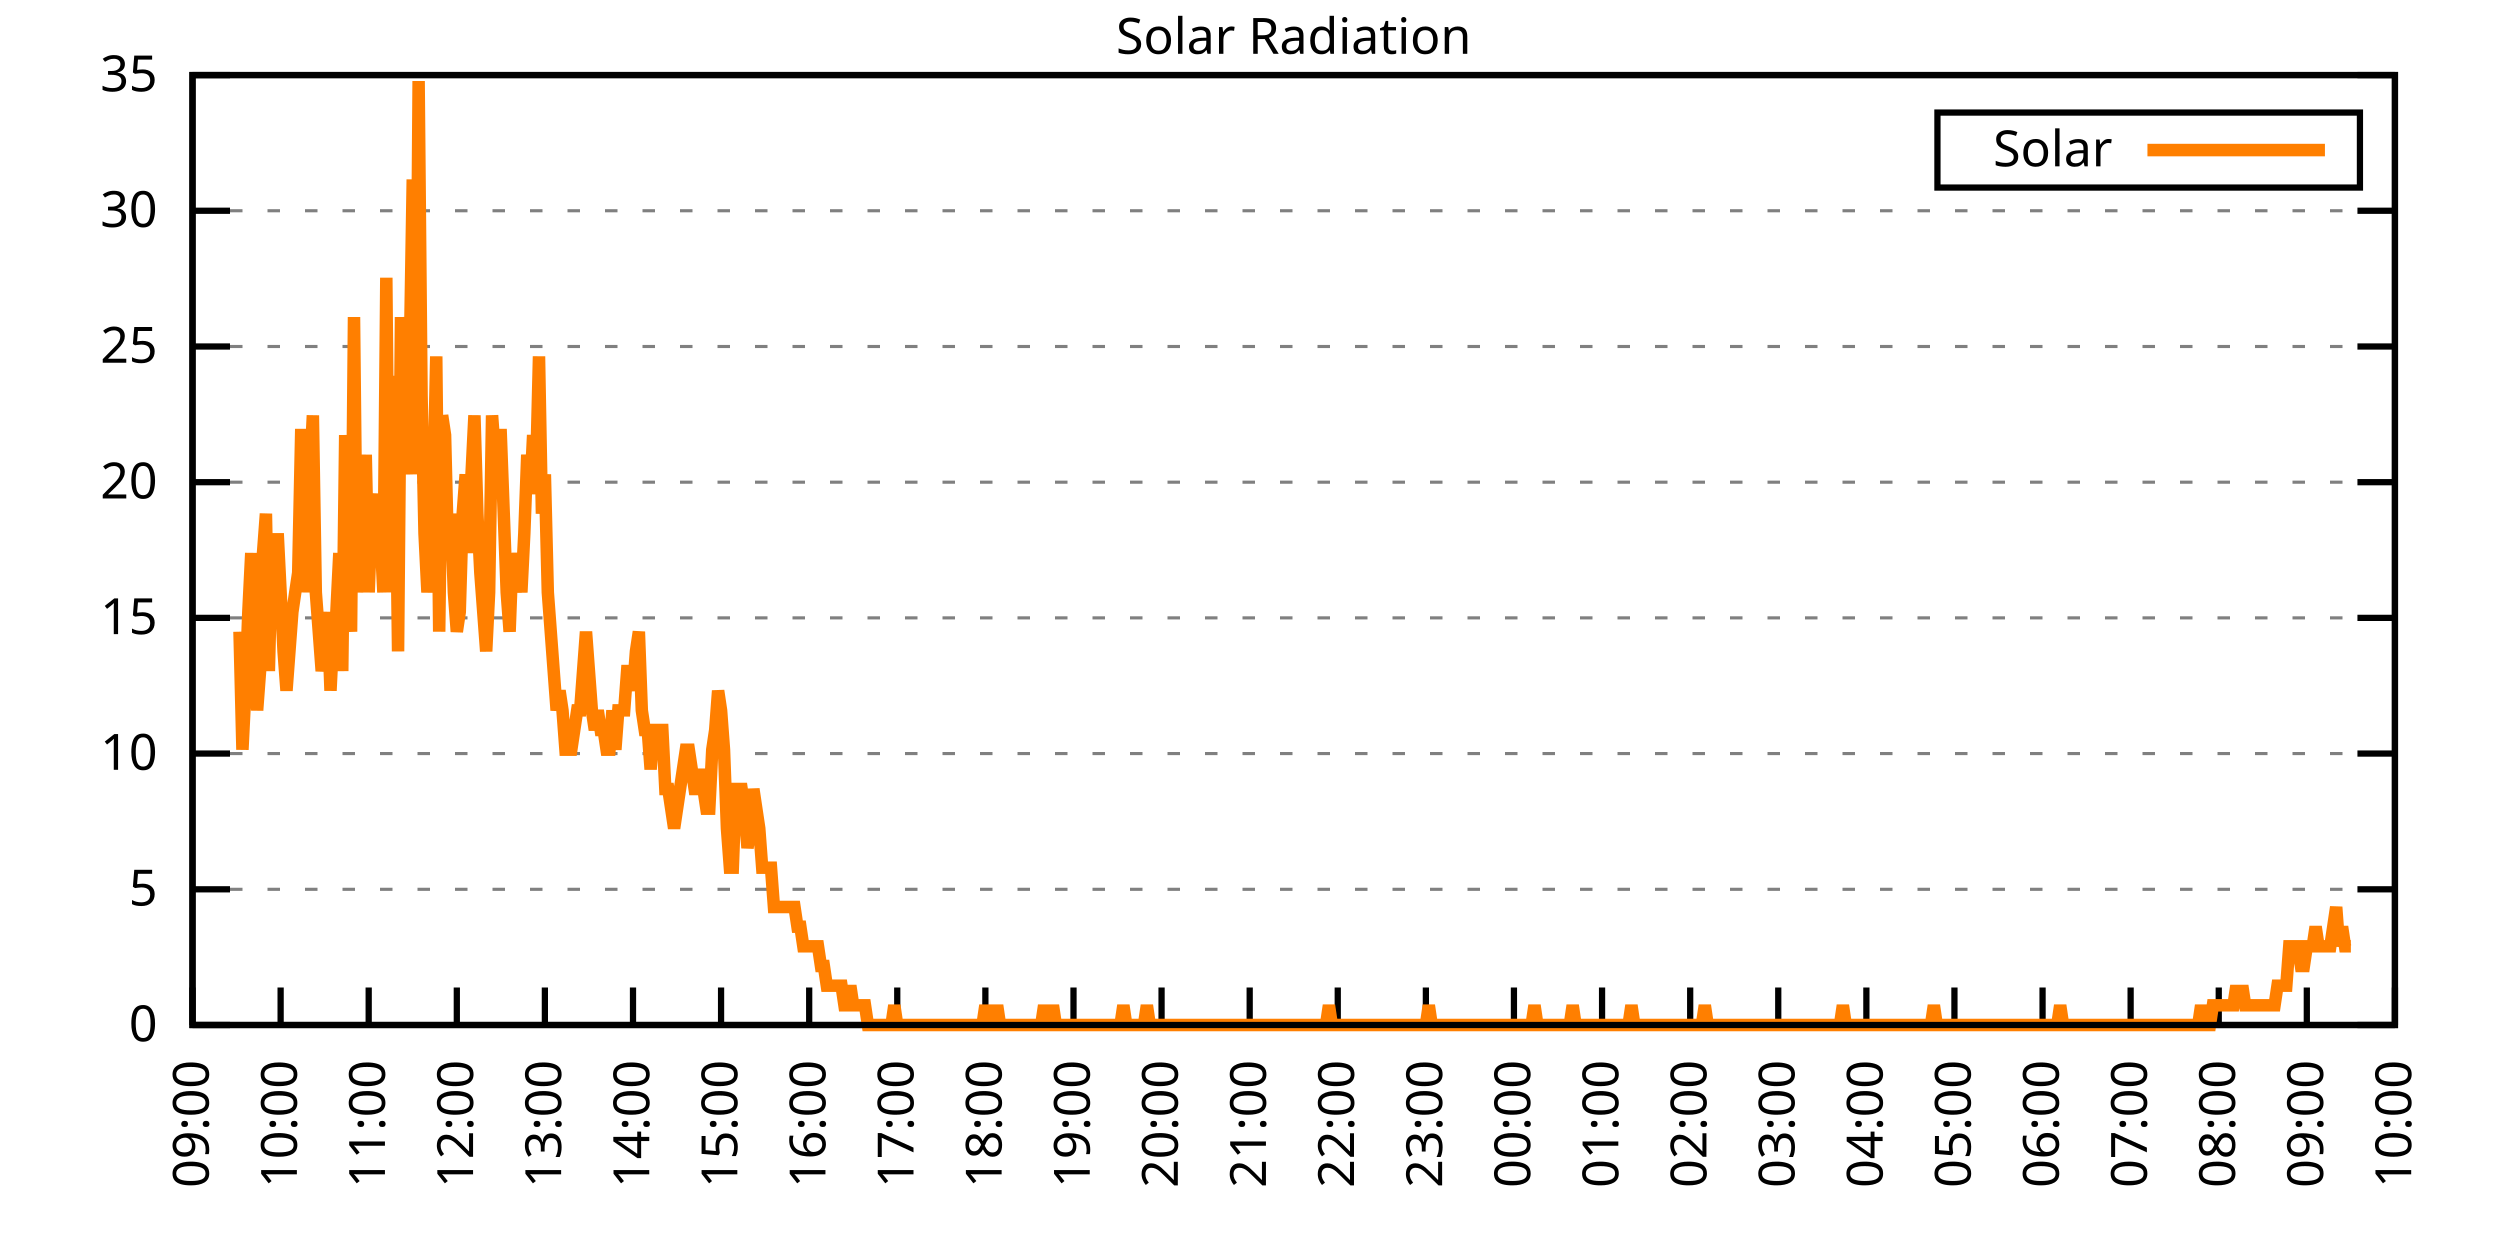
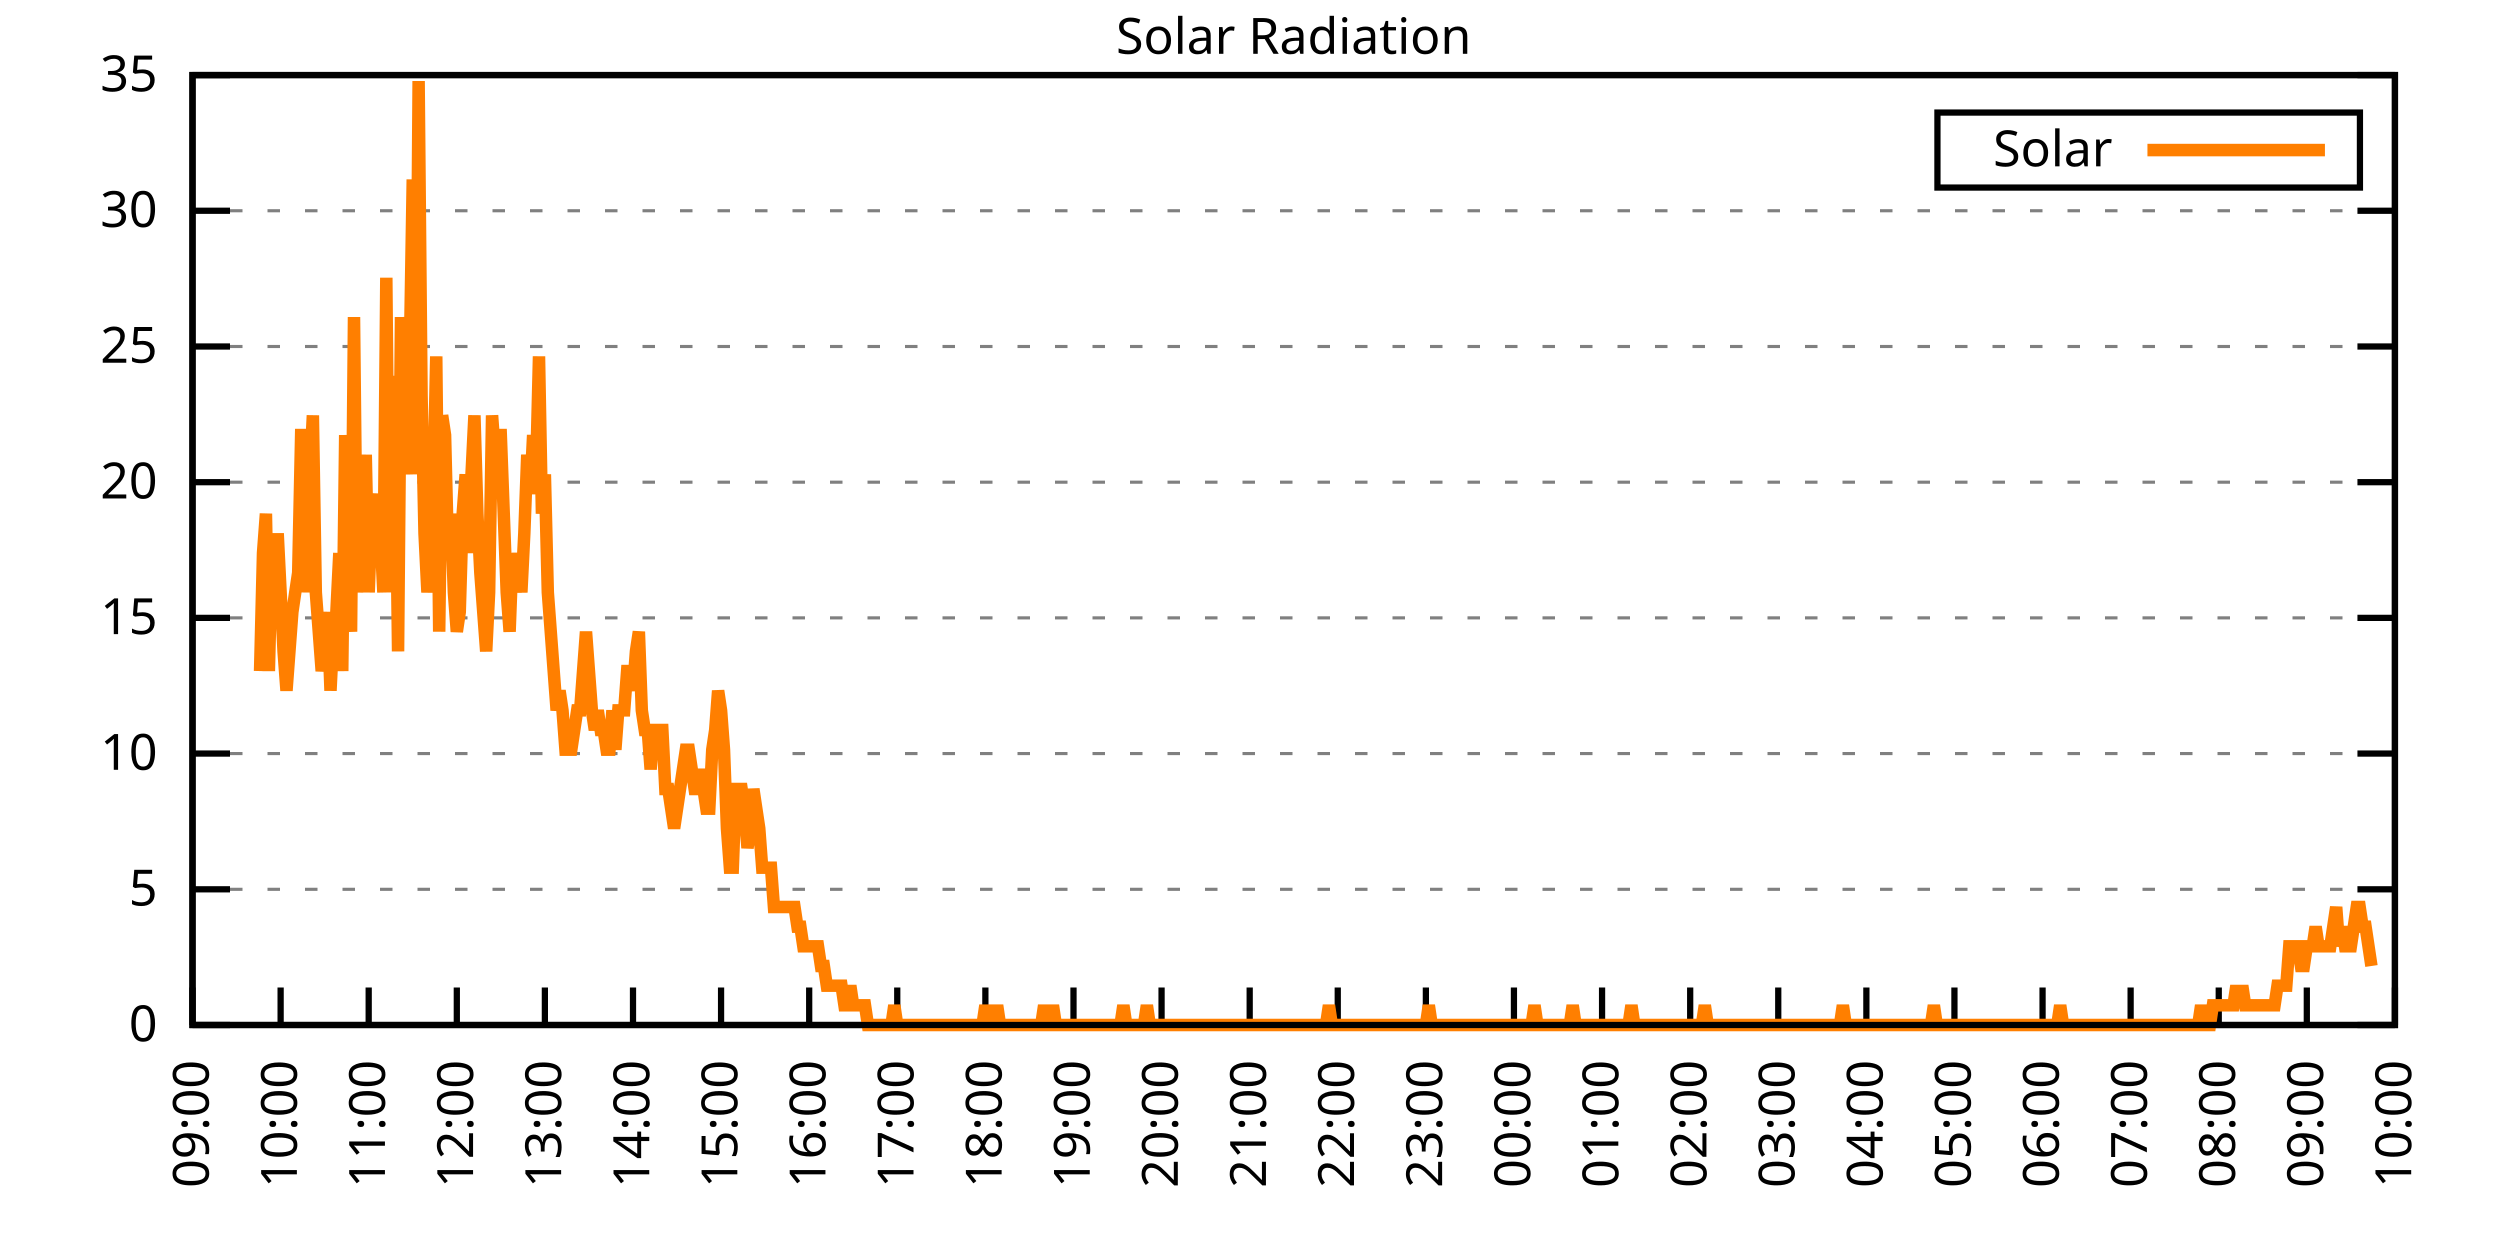
<svg xmlns="http://www.w3.org/2000/svg" xmlns:xlink="http://www.w3.org/1999/xlink" width="400" height="200" viewBox="0 0 400 200">
  <g id="gnuplot_canvas">
    <rect x="0" y="0" width="400" height="200" fill="none" />
    <defs>
      <circle id="gpDot" r="0.5" stroke-width="0.5" stroke="currentColor" />
      <path id="gpPt0" stroke-width="0.333" stroke="currentColor" d="M-1,0 h2 M0,-1 v2" />
      <path id="gpPt1" stroke-width="0.333" stroke="currentColor" d="M-1,-1 L1,1 M1,-1 L-1,1" />
      <path id="gpPt2" stroke-width="0.333" stroke="currentColor" d="M-1,0 L1,0 M0,-1 L0,1 M-1,-1 L1,1 M-1,1 L1,-1" />
      <rect id="gpPt3" stroke-width="0.333" stroke="currentColor" x="-1" y="-1" width="2" height="2" />
      <rect id="gpPt4" stroke-width="0.333" stroke="currentColor" fill="currentColor" x="-1" y="-1" width="2" height="2" />
      <circle id="gpPt5" stroke-width="0.333" stroke="currentColor" cx="0" cy="0" r="1" />
      <use xlink:href="#gpPt5" id="gpPt6" fill="currentColor" stroke="none" />
      <path id="gpPt7" stroke-width="0.333" stroke="currentColor" d="M0,-1.33 L-1.33,0.67 L1.33,0.67 z" />
      <use xlink:href="#gpPt7" id="gpPt8" fill="currentColor" stroke="none" />
      <use xlink:href="#gpPt7" id="gpPt9" stroke="currentColor" transform="rotate(180)" />
      <use xlink:href="#gpPt9" id="gpPt10" fill="currentColor" stroke="none" />
      <use xlink:href="#gpPt3" id="gpPt11" stroke="currentColor" transform="rotate(45)" />
      <use xlink:href="#gpPt11" id="gpPt12" fill="currentColor" stroke="none" />
      <path id="gpPt13" stroke-width="0.333" stroke="currentColor" d="M0,1.330 L1.265,0.411 L0.782,-1.067 L-0.782,-1.076 L-1.265,0.411 z" />
      <use xlink:href="#gpPt13" id="gpPt14" fill="currentColor" stroke="none" />
      <filter id="textbox" filterUnits="objectBoundingBox" x="0" y="0" height="1" width="1">
        <feFlood flood-color="white" flood-opacity="1" result="bgnd" />
        <feComposite in="SourceGraphic" in2="bgnd" operator="atop" />
      </filter>
      <filter id="greybox" filterUnits="objectBoundingBox" x="0" y="0" height="1" width="1">
        <feFlood flood-color="lightgrey" flood-opacity="1" result="grey" />
        <feComposite in="SourceGraphic" in2="grey" operator="atop" />
      </filter>
    </defs>
    <g fill="none" color="white" stroke="currentColor" stroke-width="1.00" stroke-linecap="butt" stroke-linejoin="miter">
</g>
    <g fill="none" color="black" stroke="currentColor" stroke-width="1.00" stroke-linecap="butt" stroke-linejoin="miter">
      <g stroke="none" shape-rendering="crispEdges">
        <polygon fill="rgb(255, 255, 255)" points="30.80,164.00 383.18,164.00 383.18,12.02 30.80,12.02 " />
      </g>
    </g>
    <g fill="none" color="black" stroke="currentColor" stroke-width="1.00" stroke-linecap="butt" stroke-linejoin="miter">
</g>
    <g fill="none" color="black" stroke="black" stroke-width="0.50" stroke-linecap="butt" stroke-linejoin="miter">
</g>
    <g fill="none" color="gray" stroke="currentColor" stroke-width="0.50" stroke-linecap="butt" stroke-linejoin="miter">
      <path stroke="gray" stroke-dasharray="2,4" class="gridline" d="M30.80,164.00 L383.19,164.00  " />
    </g>
    <g fill="none" color="gray" stroke="gray" stroke-width="1.00" stroke-linecap="butt" stroke-linejoin="miter">
</g>
    <g fill="none" color="black" stroke="currentColor" stroke-width="1.00" stroke-linecap="butt" stroke-linejoin="miter">
      <path stroke="black" d="M30.80,164.00 L36.80,164.00 M383.19,164.00 L377.19,164.00  " />
      <g transform="translate(25.20,166.60)" stroke="none" fill="black" font-family="Sans" font-size="8.00" text-anchor="end">
        <text>
          <tspan font-family="Sans"> 0</tspan>
        </text>
      </g>
    </g>
    <g fill="none" color="black" stroke="currentColor" stroke-width="1.00" stroke-linecap="butt" stroke-linejoin="miter">
</g>
    <g fill="none" color="black" stroke="black" stroke-width="0.50" stroke-linecap="butt" stroke-linejoin="miter">
</g>
    <g fill="none" color="gray" stroke="currentColor" stroke-width="0.50" stroke-linecap="butt" stroke-linejoin="miter">
      <path stroke="gray" stroke-dasharray="2,4" class="gridline" d="M30.80,142.29 L383.19,142.29  " />
    </g>
    <g fill="none" color="gray" stroke="gray" stroke-width="1.00" stroke-linecap="butt" stroke-linejoin="miter">
</g>
    <g fill="none" color="black" stroke="currentColor" stroke-width="1.00" stroke-linecap="butt" stroke-linejoin="miter">
      <path stroke="black" d="M30.80,142.29 L36.80,142.29 M383.19,142.29 L377.19,142.29  " />
      <g transform="translate(25.20,144.89)" stroke="none" fill="black" font-family="Sans" font-size="8.00" text-anchor="end">
        <text>
          <tspan font-family="Sans"> 5</tspan>
        </text>
      </g>
    </g>
    <g fill="none" color="black" stroke="currentColor" stroke-width="1.00" stroke-linecap="butt" stroke-linejoin="miter">
</g>
    <g fill="none" color="black" stroke="black" stroke-width="0.50" stroke-linecap="butt" stroke-linejoin="miter">
</g>
    <g fill="none" color="gray" stroke="currentColor" stroke-width="0.50" stroke-linecap="butt" stroke-linejoin="miter">
      <path stroke="gray" stroke-dasharray="2,4" class="gridline" d="M30.80,120.57 L383.19,120.57  " />
    </g>
    <g fill="none" color="gray" stroke="gray" stroke-width="1.00" stroke-linecap="butt" stroke-linejoin="miter">
</g>
    <g fill="none" color="black" stroke="currentColor" stroke-width="1.00" stroke-linecap="butt" stroke-linejoin="miter">
      <path stroke="black" d="M30.80,120.57 L36.80,120.57 M383.19,120.57 L377.19,120.57  " />
      <g transform="translate(25.20,123.17)" stroke="none" fill="black" font-family="Sans" font-size="8.00" text-anchor="end">
        <text>
          <tspan font-family="Sans"> 10</tspan>
        </text>
      </g>
    </g>
    <g fill="none" color="black" stroke="currentColor" stroke-width="1.00" stroke-linecap="butt" stroke-linejoin="miter">
</g>
    <g fill="none" color="black" stroke="black" stroke-width="0.50" stroke-linecap="butt" stroke-linejoin="miter">
</g>
    <g fill="none" color="gray" stroke="currentColor" stroke-width="0.50" stroke-linecap="butt" stroke-linejoin="miter">
      <path stroke="gray" stroke-dasharray="2,4" class="gridline" d="M30.80,98.86 L383.19,98.86  " />
    </g>
    <g fill="none" color="gray" stroke="gray" stroke-width="1.00" stroke-linecap="butt" stroke-linejoin="miter">
</g>
    <g fill="none" color="black" stroke="currentColor" stroke-width="1.00" stroke-linecap="butt" stroke-linejoin="miter">
      <path stroke="black" d="M30.80,98.86 L36.80,98.86 M383.19,98.86 L377.19,98.86  " />
      <g transform="translate(25.20,101.46)" stroke="none" fill="black" font-family="Sans" font-size="8.00" text-anchor="end">
        <text>
          <tspan font-family="Sans"> 15</tspan>
        </text>
      </g>
    </g>
    <g fill="none" color="black" stroke="currentColor" stroke-width="1.00" stroke-linecap="butt" stroke-linejoin="miter">
</g>
    <g fill="none" color="black" stroke="black" stroke-width="0.50" stroke-linecap="butt" stroke-linejoin="miter">
</g>
    <g fill="none" color="gray" stroke="currentColor" stroke-width="0.50" stroke-linecap="butt" stroke-linejoin="miter">
      <path stroke="gray" stroke-dasharray="2,4" class="gridline" d="M30.80,77.15 L383.19,77.15  " />
    </g>
    <g fill="none" color="gray" stroke="gray" stroke-width="1.00" stroke-linecap="butt" stroke-linejoin="miter">
</g>
    <g fill="none" color="black" stroke="currentColor" stroke-width="1.00" stroke-linecap="butt" stroke-linejoin="miter">
      <path stroke="black" d="M30.80,77.15 L36.80,77.15 M383.19,77.15 L377.19,77.15  " />
      <g transform="translate(25.20,79.75)" stroke="none" fill="black" font-family="Sans" font-size="8.00" text-anchor="end">
        <text>
          <tspan font-family="Sans"> 20</tspan>
        </text>
      </g>
    </g>
    <g fill="none" color="black" stroke="currentColor" stroke-width="1.00" stroke-linecap="butt" stroke-linejoin="miter">
</g>
    <g fill="none" color="black" stroke="black" stroke-width="0.50" stroke-linecap="butt" stroke-linejoin="miter">
</g>
    <g fill="none" color="gray" stroke="currentColor" stroke-width="0.50" stroke-linecap="butt" stroke-linejoin="miter">
      <path stroke="gray" stroke-dasharray="2,4" class="gridline" d="M30.80,55.44 L383.19,55.44  " />
    </g>
    <g fill="none" color="gray" stroke="gray" stroke-width="1.00" stroke-linecap="butt" stroke-linejoin="miter">
</g>
    <g fill="none" color="black" stroke="currentColor" stroke-width="1.00" stroke-linecap="butt" stroke-linejoin="miter">
      <path stroke="black" d="M30.80,55.44 L36.80,55.44 M383.19,55.44 L377.19,55.44  " />
      <g transform="translate(25.20,58.04)" stroke="none" fill="black" font-family="Sans" font-size="8.00" text-anchor="end">
        <text>
          <tspan font-family="Sans"> 25</tspan>
        </text>
      </g>
    </g>
    <g fill="none" color="black" stroke="currentColor" stroke-width="1.00" stroke-linecap="butt" stroke-linejoin="miter">
</g>
    <g fill="none" color="black" stroke="black" stroke-width="0.50" stroke-linecap="butt" stroke-linejoin="miter">
</g>
    <g fill="none" color="gray" stroke="currentColor" stroke-width="0.50" stroke-linecap="butt" stroke-linejoin="miter">
      <path stroke="gray" stroke-dasharray="2,4" class="gridline" d="M30.80,33.72 L383.19,33.72  " />
    </g>
    <g fill="none" color="gray" stroke="gray" stroke-width="1.00" stroke-linecap="butt" stroke-linejoin="miter">
</g>
    <g fill="none" color="black" stroke="currentColor" stroke-width="1.00" stroke-linecap="butt" stroke-linejoin="miter">
      <path stroke="black" d="M30.80,33.72 L36.80,33.72 M383.19,33.72 L377.19,33.72  " />
      <g transform="translate(25.20,36.32)" stroke="none" fill="black" font-family="Sans" font-size="8.00" text-anchor="end">
        <text>
          <tspan font-family="Sans"> 30</tspan>
        </text>
      </g>
    </g>
    <g fill="none" color="black" stroke="currentColor" stroke-width="1.00" stroke-linecap="butt" stroke-linejoin="miter">
</g>
    <g fill="none" color="black" stroke="black" stroke-width="0.50" stroke-linecap="butt" stroke-linejoin="miter">
</g>
    <g fill="none" color="gray" stroke="currentColor" stroke-width="0.50" stroke-linecap="butt" stroke-linejoin="miter">
      <path stroke="gray" stroke-dasharray="2,4" class="gridline" d="M30.80,12.01 L383.19,12.01  " />
    </g>
    <g fill="none" color="gray" stroke="gray" stroke-width="1.00" stroke-linecap="butt" stroke-linejoin="miter">
</g>
    <g fill="none" color="black" stroke="currentColor" stroke-width="1.00" stroke-linecap="butt" stroke-linejoin="miter">
      <path stroke="black" d="M30.80,12.01 L36.80,12.01 M383.19,12.01 L377.19,12.01  " />
      <g transform="translate(25.20,14.61)" stroke="none" fill="black" font-family="Sans" font-size="8.00" text-anchor="end">
        <text>
          <tspan font-family="Sans"> 35</tspan>
        </text>
      </g>
    </g>
    <g fill="none" color="black" stroke="currentColor" stroke-width="1.00" stroke-linecap="butt" stroke-linejoin="miter">
      <path stroke="black" d="M30.80,164.00 L30.80,158.00  " />
      <g transform="translate(33.40,169.60) rotate(270.00)" stroke="none" fill="black" font-family="Sans" font-size="8.00" text-anchor="end">
        <text>
          <tspan font-family="Sans">09:00</tspan>
        </text>
      </g>
    </g>
    <g fill="none" color="black" stroke="currentColor" stroke-width="1.00" stroke-linecap="butt" stroke-linejoin="miter">
      <path stroke="black" d="M44.90,164.00 L44.90,158.00  " />
      <g transform="translate(47.50,169.60) rotate(270.00)" stroke="none" fill="black" font-family="Sans" font-size="8.00" text-anchor="end">
        <text>
          <tspan font-family="Sans">10:00</tspan>
        </text>
      </g>
    </g>
    <g fill="none" color="black" stroke="currentColor" stroke-width="1.00" stroke-linecap="butt" stroke-linejoin="miter">
      <path stroke="black" d="M58.99,164.00 L58.99,158.00  " />
      <g transform="translate(61.59,169.60) rotate(270.00)" stroke="none" fill="black" font-family="Sans" font-size="8.00" text-anchor="end">
        <text>
          <tspan font-family="Sans">11:00</tspan>
        </text>
      </g>
    </g>
    <g fill="none" color="black" stroke="currentColor" stroke-width="1.00" stroke-linecap="butt" stroke-linejoin="miter">
      <path stroke="black" d="M73.09,164.00 L73.09,158.00  " />
      <g transform="translate(75.69,169.60) rotate(270.00)" stroke="none" fill="black" font-family="Sans" font-size="8.00" text-anchor="end">
        <text>
          <tspan font-family="Sans">12:00</tspan>
        </text>
      </g>
    </g>
    <g fill="none" color="black" stroke="currentColor" stroke-width="1.00" stroke-linecap="butt" stroke-linejoin="miter">
      <path stroke="black" d="M87.18,164.00 L87.18,158.00  " />
      <g transform="translate(89.78,169.60) rotate(270.00)" stroke="none" fill="black" font-family="Sans" font-size="8.00" text-anchor="end">
        <text>
          <tspan font-family="Sans">13:00</tspan>
        </text>
      </g>
    </g>
    <g fill="none" color="black" stroke="currentColor" stroke-width="1.00" stroke-linecap="butt" stroke-linejoin="miter">
      <path stroke="black" d="M101.28,164.00 L101.28,158.00  " />
      <g transform="translate(103.88,169.60) rotate(270.00)" stroke="none" fill="black" font-family="Sans" font-size="8.00" text-anchor="end">
        <text>
          <tspan font-family="Sans">14:00</tspan>
        </text>
      </g>
    </g>
    <g fill="none" color="black" stroke="currentColor" stroke-width="1.00" stroke-linecap="butt" stroke-linejoin="miter">
      <path stroke="black" d="M115.37,164.00 L115.37,158.00  " />
      <g transform="translate(117.97,169.60) rotate(270.00)" stroke="none" fill="black" font-family="Sans" font-size="8.00" text-anchor="end">
        <text>
          <tspan font-family="Sans">15:00</tspan>
        </text>
      </g>
    </g>
    <g fill="none" color="black" stroke="currentColor" stroke-width="1.00" stroke-linecap="butt" stroke-linejoin="miter">
      <path stroke="black" d="M129.47,164.00 L129.47,158.00  " />
      <g transform="translate(132.07,169.60) rotate(270.00)" stroke="none" fill="black" font-family="Sans" font-size="8.00" text-anchor="end">
        <text>
          <tspan font-family="Sans">16:00</tspan>
        </text>
      </g>
    </g>
    <g fill="none" color="black" stroke="currentColor" stroke-width="1.00" stroke-linecap="butt" stroke-linejoin="miter">
      <path stroke="black" d="M143.56,164.00 L143.56,158.00  " />
      <g transform="translate(146.16,169.60) rotate(270.00)" stroke="none" fill="black" font-family="Sans" font-size="8.00" text-anchor="end">
        <text>
          <tspan font-family="Sans">17:00</tspan>
        </text>
      </g>
    </g>
    <g fill="none" color="black" stroke="currentColor" stroke-width="1.00" stroke-linecap="butt" stroke-linejoin="miter">
      <path stroke="black" d="M157.66,164.00 L157.66,158.00  " />
      <g transform="translate(160.26,169.60) rotate(270.00)" stroke="none" fill="black" font-family="Sans" font-size="8.00" text-anchor="end">
        <text>
          <tspan font-family="Sans">18:00</tspan>
        </text>
      </g>
    </g>
    <g fill="none" color="black" stroke="currentColor" stroke-width="1.00" stroke-linecap="butt" stroke-linejoin="miter">
      <path stroke="black" d="M171.76,164.00 L171.76,158.00  " />
      <g transform="translate(174.36,169.60) rotate(270.00)" stroke="none" fill="black" font-family="Sans" font-size="8.00" text-anchor="end">
        <text>
          <tspan font-family="Sans">19:00</tspan>
        </text>
      </g>
    </g>
    <g fill="none" color="black" stroke="currentColor" stroke-width="1.00" stroke-linecap="butt" stroke-linejoin="miter">
      <path stroke="black" d="M185.85,164.00 L185.85,158.00  " />
      <g transform="translate(188.45,169.60) rotate(270.00)" stroke="none" fill="black" font-family="Sans" font-size="8.00" text-anchor="end">
        <text>
          <tspan font-family="Sans">20:00</tspan>
        </text>
      </g>
    </g>
    <g fill="none" color="black" stroke="currentColor" stroke-width="1.00" stroke-linecap="butt" stroke-linejoin="miter">
      <path stroke="black" d="M199.95,164.00 L199.95,158.00  " />
      <g transform="translate(202.55,169.60) rotate(270.00)" stroke="none" fill="black" font-family="Sans" font-size="8.00" text-anchor="end">
        <text>
          <tspan font-family="Sans">21:00</tspan>
        </text>
      </g>
    </g>
    <g fill="none" color="black" stroke="currentColor" stroke-width="1.00" stroke-linecap="butt" stroke-linejoin="miter">
      <path stroke="black" d="M214.04,164.00 L214.04,158.00  " />
      <g transform="translate(216.64,169.60) rotate(270.00)" stroke="none" fill="black" font-family="Sans" font-size="8.00" text-anchor="end">
        <text>
          <tspan font-family="Sans">22:00</tspan>
        </text>
      </g>
    </g>
    <g fill="none" color="black" stroke="currentColor" stroke-width="1.00" stroke-linecap="butt" stroke-linejoin="miter">
      <path stroke="black" d="M228.14,164.00 L228.14,158.00  " />
      <g transform="translate(230.74,169.60) rotate(270.00)" stroke="none" fill="black" font-family="Sans" font-size="8.00" text-anchor="end">
        <text>
          <tspan font-family="Sans">23:00</tspan>
        </text>
      </g>
    </g>
    <g fill="none" color="black" stroke="currentColor" stroke-width="1.00" stroke-linecap="butt" stroke-linejoin="miter">
      <path stroke="black" d="M242.23,164.00 L242.23,158.00  " />
      <g transform="translate(244.83,169.60) rotate(270.00)" stroke="none" fill="black" font-family="Sans" font-size="8.00" text-anchor="end">
        <text>
          <tspan font-family="Sans">00:00</tspan>
        </text>
      </g>
    </g>
    <g fill="none" color="black" stroke="currentColor" stroke-width="1.00" stroke-linecap="butt" stroke-linejoin="miter">
      <path stroke="black" d="M256.33,164.00 L256.33,158.00  " />
      <g transform="translate(258.93,169.60) rotate(270.00)" stroke="none" fill="black" font-family="Sans" font-size="8.00" text-anchor="end">
        <text>
          <tspan font-family="Sans">01:00</tspan>
        </text>
      </g>
    </g>
    <g fill="none" color="black" stroke="currentColor" stroke-width="1.00" stroke-linecap="butt" stroke-linejoin="miter">
      <path stroke="black" d="M270.43,164.00 L270.43,158.00  " />
      <g transform="translate(273.03,169.60) rotate(270.00)" stroke="none" fill="black" font-family="Sans" font-size="8.00" text-anchor="end">
        <text>
          <tspan font-family="Sans">02:00</tspan>
        </text>
      </g>
    </g>
    <g fill="none" color="black" stroke="currentColor" stroke-width="1.00" stroke-linecap="butt" stroke-linejoin="miter">
      <path stroke="black" d="M284.52,164.00 L284.52,158.00  " />
      <g transform="translate(287.12,169.60) rotate(270.00)" stroke="none" fill="black" font-family="Sans" font-size="8.00" text-anchor="end">
        <text>
          <tspan font-family="Sans">03:00</tspan>
        </text>
      </g>
    </g>
    <g fill="none" color="black" stroke="currentColor" stroke-width="1.00" stroke-linecap="butt" stroke-linejoin="miter">
      <path stroke="black" d="M298.62,164.00 L298.62,158.00  " />
      <g transform="translate(301.22,169.60) rotate(270.00)" stroke="none" fill="black" font-family="Sans" font-size="8.00" text-anchor="end">
        <text>
          <tspan font-family="Sans">04:00</tspan>
        </text>
      </g>
    </g>
    <g fill="none" color="black" stroke="currentColor" stroke-width="1.00" stroke-linecap="butt" stroke-linejoin="miter">
      <path stroke="black" d="M312.71,164.00 L312.71,158.00  " />
      <g transform="translate(315.31,169.60) rotate(270.00)" stroke="none" fill="black" font-family="Sans" font-size="8.00" text-anchor="end">
        <text>
          <tspan font-family="Sans">05:00</tspan>
        </text>
      </g>
    </g>
    <g fill="none" color="black" stroke="currentColor" stroke-width="1.00" stroke-linecap="butt" stroke-linejoin="miter">
      <path stroke="black" d="M326.81,164.00 L326.81,158.00  " />
      <g transform="translate(329.41,169.60) rotate(270.00)" stroke="none" fill="black" font-family="Sans" font-size="8.00" text-anchor="end">
        <text>
          <tspan font-family="Sans">06:00</tspan>
        </text>
      </g>
    </g>
    <g fill="none" color="black" stroke="currentColor" stroke-width="1.00" stroke-linecap="butt" stroke-linejoin="miter">
      <path stroke="black" d="M340.90,164.00 L340.90,158.00  " />
      <g transform="translate(343.50,169.60) rotate(270.00)" stroke="none" fill="black" font-family="Sans" font-size="8.00" text-anchor="end">
        <text>
          <tspan font-family="Sans">07:00</tspan>
        </text>
      </g>
    </g>
    <g fill="none" color="black" stroke="currentColor" stroke-width="1.00" stroke-linecap="butt" stroke-linejoin="miter">
      <path stroke="black" d="M355.00,164.00 L355.00,158.00  " />
      <g transform="translate(357.60,169.60) rotate(270.00)" stroke="none" fill="black" font-family="Sans" font-size="8.00" text-anchor="end">
        <text>
          <tspan font-family="Sans">08:00</tspan>
        </text>
      </g>
    </g>
    <g fill="none" color="black" stroke="currentColor" stroke-width="1.00" stroke-linecap="butt" stroke-linejoin="miter">
      <path stroke="black" d="M369.09,164.00 L369.09,158.00  " />
      <g transform="translate(371.69,169.60) rotate(270.00)" stroke="none" fill="black" font-family="Sans" font-size="8.00" text-anchor="end">
        <text>
          <tspan font-family="Sans">09:00</tspan>
        </text>
      </g>
    </g>
    <g fill="none" color="black" stroke="currentColor" stroke-width="1.00" stroke-linecap="butt" stroke-linejoin="miter">
      <path stroke="black" d="M383.19,164.00 L383.19,158.00  " />
      <g transform="translate(385.79,169.60) rotate(270.00)" stroke="none" fill="black" font-family="Sans" font-size="8.00" text-anchor="end">
        <text>
          <tspan font-family="Sans">10:00</tspan>
        </text>
      </g>
    </g>
    <g fill="none" color="black" stroke="currentColor" stroke-width="1.00" stroke-linecap="butt" stroke-linejoin="miter">
</g>
    <g fill="none" color="black" stroke="currentColor" stroke-width="1.00" stroke-linecap="butt" stroke-linejoin="miter">
      <path stroke="black" d="M30.80,12.01 L30.80,164.00 L383.19,164.00 L383.19,12.01 L30.80,12.01 Z  " />
    </g>
    <g fill="none" color="black" stroke="currentColor" stroke-width="1.00" stroke-linecap="butt" stroke-linejoin="miter">
</g>
    <g fill="none" color="black" stroke="currentColor" stroke-width="1.00" stroke-linecap="butt" stroke-linejoin="miter">
      <path stroke="black" d="M309.99,30.01 L309.99,18.01 L377.59,18.01 L377.59,30.01 L309.99,30.01 Z  " />
    </g>
    <g id="Solar_Radiation_plot_1">
      <g fill="none" color="white" stroke="black" stroke-width="2.00" stroke-linecap="butt" stroke-linejoin="miter">
</g>
      <g fill="none" color="black" stroke="currentColor" stroke-width="2.00" stroke-linecap="butt" stroke-linejoin="miter">
        <g transform="translate(337.99,26.61)" stroke="none" fill="black" font-family="Sans" font-size="8.00" text-anchor="end">
          <text>
            <tspan font-family="Sans">Solar</tspan>
          </text>
        </g>
      </g>
      <g fill="none" color="black" stroke="currentColor" stroke-width="2.00" stroke-linecap="butt" stroke-linejoin="miter">
-         <path stroke="rgb(255, 127,   0)" d="M343.59,24.01 L371.99,24.01 M38.32,101.07 L38.79,119.95 L39.26,110.51 L39.73,97.93 L40.20,88.49 L40.67,104.22   L41.14,113.66 L41.61,107.37 L42.08,88.49 L42.55,82.19 L43.02,107.37 L43.49,88.49 L43.96,94.78 L44.43,85.34   L44.90,94.78 L45.37,104.22 L45.84,110.51 L46.31,104.22 L46.78,97.93 L47.24,94.78 L47.71,91.63 L48.18,69.61   L48.65,69.61 L49.12,94.78 L49.59,75.90 L50.06,66.46 L50.53,94.78 L51.00,101.07 L51.47,107.37 L51.94,104.22   L52.41,97.93 L52.88,110.51 L53.35,101.07 L53.82,97.93 L54.29,88.49 L54.76,107.37 L55.23,69.61 L55.70,94.78   L56.17,101.07 L56.64,50.73 L57.11,94.78 L57.58,85.34 L58.05,85.34 L58.52,72.76 L58.99,94.78 L59.46,82.19   L59.93,82.19 L60.40,79.05 L60.87,85.34 L61.34,94.78 L61.81,44.44 L62.28,94.78 L62.75,60.17 L63.22,66.46   L63.69,104.22 L64.16,50.73 L64.63,75.90 L65.10,57.02 L65.57,57.02 L66.04,28.71 L66.51,75.90 L66.98,12.97   L67.45,63.32 L67.92,85.34 L68.39,94.78 L68.86,88.49 L69.33,79.05 L69.80,57.02 L70.27,101.07 L70.74,66.46   L71.21,69.61 L71.68,88.49 L72.15,82.19 L72.62,94.78 L73.09,101.07 L73.56,97.93 L74.03,82.19 L74.50,75.90   L74.97,88.49 L75.44,75.90 L75.91,66.46 L76.38,82.19 L76.85,91.63 L77.32,97.93 L77.79,104.22 L78.26,94.78   L78.73,66.46 L79.19,72.76 L79.66,69.61 L80.13,69.61 L80.60,82.19 L81.07,94.78 L81.54,101.07 L82.01,88.49   L82.48,94.78 L82.95,88.49 L83.42,94.78 L83.89,85.34 L84.36,72.76 L84.83,79.05 L85.30,69.61 L85.77,75.90   L86.24,57.02 L86.71,82.19 L87.18,75.90 L87.65,94.78 L88.12,101.07 L88.59,107.37 L89.06,113.66 L89.53,110.51   L90.00,113.66 L90.47,119.95 L90.94,119.95 L91.41,119.95 L91.88,116.80 L92.35,113.66 L92.82,113.66 L93.29,107.37   L93.76,101.07 L94.23,107.37 L94.70,113.66 L95.17,116.80 L95.64,113.66 L96.11,116.80 L96.58,116.80 L97.05,119.95   L97.52,119.95 L97.99,113.66 L98.46,119.95 L98.93,113.66 L99.40,113.66 L99.87,113.66 L100.34,107.37 L100.81,107.37   L101.28,110.51 L101.75,104.22 L102.22,101.07 L102.69,113.66 L103.16,116.80 L103.63,116.80 L104.10,123.10 L104.57,116.80   L105.04,116.80 L105.51,116.80 L105.98,116.80 L106.45,126.24 L106.92,126.24 L107.39,129.39 L107.86,132.54 L108.33,129.39   L108.80,126.24 L109.27,123.10 L109.74,119.95 L110.21,119.95 L110.68,123.10 L111.14,126.24 L111.61,126.24 L112.08,123.10   L112.55,126.24 L113.02,129.39 L113.49,129.39 L113.96,119.95 L114.43,116.80 L114.90,110.51 L115.37,113.66 L115.84,119.95   L116.31,132.54 L116.78,138.83 L117.25,138.83 L117.72,126.24 L118.19,126.24 L118.66,126.24 L119.13,129.39 L119.60,135.68   L120.07,132.54 L120.54,126.24 L121.01,129.39 L121.48,132.54 L121.95,138.83 L122.42,138.83 L122.89,138.83 L123.36,138.83   L123.83,145.12 L124.30,145.12 L124.77,145.12 L125.24,145.12 L125.71,145.12 L126.18,145.12 L126.65,145.12 L127.12,145.12   L127.59,148.27 L128.06,148.27 L128.53,151.41 L129.00,151.41 L129.47,151.41 L129.94,151.41 L130.41,151.41 L130.88,151.41   L131.35,154.56 L131.82,154.56 L132.29,157.71 L132.76,157.71 L133.23,157.71 L133.70,157.71 L134.17,157.71 L134.64,157.71   L135.11,160.85 L135.58,160.85 L136.05,157.71 L136.52,160.85 L136.99,160.85 L137.46,160.85 L137.93,160.85 L138.40,160.85   L138.87,164.00 L139.34,164.00 L139.81,164.00 L140.28,164.00 L140.75,164.00 L141.22,164.00 L141.69,164.00 L142.16,164.00   L142.63,164.00 L143.09,160.85 L143.56,164.00 L144.03,164.00 L144.50,164.00 L144.97,164.00 L145.44,164.00 L145.91,164.00   L146.38,164.00 L146.85,164.00 L147.32,164.00 L147.79,164.00 L148.26,164.00 L148.73,164.00 L149.20,164.00 L149.67,164.00   L150.14,164.00 L150.61,164.00 L151.08,164.00 L151.55,164.00 L152.02,164.00 L152.49,164.00 L152.96,164.00 L153.43,164.00   L153.90,164.00 L154.37,164.00 L154.84,164.00 L155.31,164.00 L155.78,164.00 L156.25,164.00 L156.72,164.00 L157.19,164.00   L157.66,160.85 L158.13,164.00 L158.60,164.00 L159.07,164.00 L159.54,160.85 L160.01,164.00 L160.48,164.00 L160.95,164.00   L161.42,164.00 L161.89,164.00 L162.36,164.00 L162.83,164.00 L163.30,164.00 L163.77,164.00 L164.24,164.00 L164.71,164.00   L165.18,164.00 L165.65,164.00 L166.12,164.00 L166.59,164.00 L167.06,160.85 L167.53,164.00 L168.00,164.00 L168.47,160.85   L168.94,164.00 L169.41,164.00 L169.88,164.00 L170.35,164.00 L170.82,164.00 L171.29,164.00 L171.76,164.00 L172.23,164.00   L172.70,164.00 L173.17,164.00 L173.64,164.00 L174.11,164.00 L174.58,164.00 L175.04,164.00 L175.51,164.00 L175.98,164.00   L176.45,164.00 L176.92,164.00 L177.39,164.00 L177.86,164.00 L178.33,164.00 L178.80,164.00 L179.27,164.00 L179.74,160.85   L180.21,164.00 L180.68,164.00 L181.15,164.00 L181.62,164.00 L182.09,164.00 L182.56,164.00 L183.03,164.00 L183.50,160.85   L183.97,164.00 L184.44,164.00 L184.91,164.00 L185.38,164.00 L185.85,164.00 L186.32,164.00 L186.79,164.00 L187.26,164.00   L187.73,164.00 L188.20,164.00 L188.67,164.00 L189.14,164.00 L189.61,164.00 L190.08,164.00 L190.55,164.00 L191.02,164.00   L191.49,164.00 L191.96,164.00 L192.43,164.00 L192.90,164.00 L193.37,164.00 L193.84,164.00 L194.31,164.00 L194.78,164.00   L195.25,164.00 L195.72,164.00 L196.19,164.00 L196.66,164.00 L197.13,164.00 L197.60,164.00 L198.07,164.00 L198.54,164.00   L199.01,164.00 L199.48,164.00 L199.95,164.00 L200.42,164.00 L200.89,164.00 L201.36,164.00 L201.83,164.00 L202.30,164.00   L202.77,164.00 L203.24,164.00 L203.71,164.00 L204.18,164.00 L204.65,164.00 L205.12,164.00 L205.59,164.00 L206.06,164.00   L206.53,164.00 L207.00,164.00 L207.46,164.00 L207.93,164.00 L208.40,164.00 L208.87,164.00 L209.34,164.00 L209.81,164.00   L210.28,164.00 L210.75,164.00 L211.22,164.00 L211.69,164.00 L212.16,164.00 L212.63,160.85 L213.10,164.00 L213.57,164.00   L214.04,164.00 L214.51,164.00 L214.98,164.00 L215.45,164.00 L215.92,164.00 L216.39,164.00 L216.86,164.00 L217.33,164.00   L217.80,164.00 L218.27,164.00 L218.74,164.00 L219.21,164.00 L219.68,164.00 L220.15,164.00 L220.62,164.00 L221.09,164.00   L221.56,164.00 L222.03,164.00 L222.50,164.00 L222.97,164.00 L223.44,164.00 L223.91,164.00 L224.38,164.00 L224.85,164.00   L225.32,164.00 L225.79,164.00 L226.26,164.00 L226.73,164.00 L227.20,164.00 L227.67,164.00 L228.14,164.00 L228.61,160.85   L229.08,164.00 L229.55,164.00 L230.02,164.00 L230.49,164.00 L230.96,164.00 L231.43,164.00 L231.90,164.00 L232.37,164.00   L232.84,164.00 L233.31,164.00 L233.78,164.00 L234.25,164.00 L234.72,164.00 L235.19,164.00 L235.66,164.00 L236.13,164.00   L236.60,164.00 L237.07,164.00 L237.54,164.00 L238.01,164.00 L238.48,164.00 L238.95,164.00 L239.41,164.00 L239.88,164.00   L240.35,164.00 L240.82,164.00 L241.29,164.00 L241.76,164.00 L242.23,164.00 L242.70,164.00 L243.17,164.00 L243.64,164.00   L244.11,164.00 L244.58,164.00 L245.05,164.00 L245.52,160.85 L245.99,164.00 L246.46,164.00 L246.93,164.00 L247.40,164.00   L247.87,164.00 L248.34,164.00 L248.81,164.00 L249.28,164.00 L249.75,164.00 L250.22,164.00 L250.69,164.00 L251.16,164.00   L251.63,160.85 L252.10,164.00 L252.57,164.00 L253.04,164.00 L253.51,164.00 L253.98,164.00 L254.45,164.00 L254.92,164.00   L255.39,164.00 L255.86,164.00 L256.33,164.00 L256.80,164.00 L257.27,164.00 L257.74,164.00 L258.21,164.00 L258.68,164.00   L259.15,164.00 L259.62,164.00 L260.09,164.00 L260.56,164.00 L261.03,160.85 L261.50,164.00 L261.97,164.00 L262.44,164.00   L262.91,164.00 L263.38,164.00 L263.85,164.00 L264.32,164.00 L264.79,164.00 L265.26,164.00 L265.73,164.00 L266.20,164.00   L266.67,164.00 L267.14,164.00 L267.61,164.00 L268.08,164.00 L268.55,164.00 L269.02,164.00 L269.49,164.00 L269.96,164.00   L270.43,164.00 L270.90,164.00 L271.36,164.00 L271.83,164.00 L272.30,164.00 L272.77,160.85 L273.24,164.00 L273.71,164.00   L274.18,164.00 L274.65,164.00 L275.12,164.00 L275.59,164.00 L276.06,164.00 L276.53,164.00 L277.00,164.00 L277.47,164.00   L277.94,164.00 L278.41,164.00 L278.88,164.00 L279.35,164.00 L279.82,164.00 L280.29,164.00 L280.76,164.00 L281.23,164.00   L281.70,164.00 L282.17,164.00 L282.64,164.00 L283.11,164.00 L283.58,164.00 L284.05,164.00 L284.52,164.00 L284.99,164.00   L285.46,164.00 L285.93,164.00 L286.40,164.00 L286.87,164.00 L287.34,164.00 L287.81,164.00 L288.28,164.00 L288.75,164.00   L289.22,164.00 L289.69,164.00 L290.16,164.00 L290.63,164.00 L291.10,164.00 L291.57,164.00 L292.04,164.00 L292.51,164.00   L292.98,164.00 L293.45,164.00 L293.92,164.00 L294.39,164.00 L294.86,160.85 L295.33,164.00 L295.80,164.00 L296.27,164.00   L296.74,164.00 L297.21,164.00 L297.68,164.00 L298.15,164.00 L298.62,164.00 L299.09,164.00 L299.56,164.00 L300.03,164.00   L300.50,164.00 L300.97,164.00 L301.44,164.00 L301.91,164.00 L302.38,164.00 L302.85,164.00 L303.31,164.00 L303.78,164.00   L304.25,164.00 L304.72,164.00 L305.19,164.00 L305.66,164.00 L306.13,164.00 L306.60,164.00 L307.07,164.00 L307.54,164.00   L308.01,164.00 L308.48,164.00 L308.95,164.00 L309.42,160.85 L309.89,164.00 L310.36,164.00 L310.83,164.00 L311.30,164.00   L311.77,164.00 L312.24,164.00 L312.71,164.00 L313.18,164.00 L313.65,164.00 L314.12,164.00 L314.59,164.00 L315.06,164.00   L315.53,164.00 L316.00,164.00 L316.47,164.00 L316.94,164.00 L317.41,164.00 L317.88,164.00 L318.35,164.00 L318.82,164.00   L319.29,164.00 L319.76,164.00 L320.23,164.00 L320.70,164.00 L321.17,164.00 L321.64,164.00 L322.11,164.00 L322.58,164.00   L323.05,164.00 L323.52,164.00 L323.99,164.00 L324.46,164.00 L324.93,164.00 L325.40,164.00 L325.87,164.00 L326.34,164.00   L326.81,164.00 L327.28,164.00 L327.75,164.00 L328.22,164.00 L328.69,164.00 L329.16,164.00 L329.63,160.85 L330.10,164.00   L330.57,164.00 L331.04,164.00 L331.51,164.00 L331.98,164.00 L332.45,164.00 L332.92,164.00 L333.39,164.00 L333.86,164.00   L334.33,164.00 L334.80,164.00 L335.26,164.00 L335.73,164.00 L336.20,164.00 L336.67,164.00 L337.14,164.00 L337.61,164.00   L338.08,164.00 L338.55,164.00 L339.02,164.00 L339.49,164.00 L339.96,164.00 L340.43,164.00 L340.90,164.00 L341.37,164.00   L341.84,164.00 L342.31,164.00 L342.78,164.00 L343.25,164.00 L343.72,164.00 L344.19,164.00 L344.66,164.00 L345.13,164.00   L345.60,164.00 L346.07,164.00 L346.54,164.00 L347.01,164.00 L347.48,164.00 L347.95,164.00 L348.42,164.00 L348.89,164.00   L349.36,164.00 L349.83,164.00 L350.30,164.00 L350.77,164.00 L351.24,164.00 L351.71,164.00 L352.18,160.85 L352.65,164.00   L353.12,164.00 L353.59,164.00 L354.06,160.85 L354.53,160.85 L355.00,160.85 L355.47,160.85 L355.94,160.85 L356.41,160.85   L356.88,160.85 L357.35,160.85 L357.82,157.71 L358.29,160.85 L358.76,157.71 L359.23,160.85 L359.70,160.85 L360.17,160.85   L360.64,160.85 L361.11,160.85 L361.58,160.85 L362.05,160.85 L362.52,160.85 L362.99,160.85 L363.46,160.85 L363.93,160.85   L364.40,157.71 L364.87,157.71 L365.34,157.71 L365.81,157.71 L366.28,151.41 L366.75,151.41 L367.21,151.41 L367.68,151.41   L368.15,154.56 L368.62,154.56 L369.09,151.41 L369.56,151.41 L370.03,151.41 L370.50,148.27 L370.97,151.41 L371.44,151.41   L371.91,151.41 L372.38,151.41 L372.85,151.41 L373.32,148.27 L373.79,145.12 L374.26,151.41 L374.73,148.27 L375.20,151.41   L375.67,151.41 L376.14,151.41  " />
+         <path stroke="rgb(255, 127,   0)" d="M343.59,24.01 L371.99,24.01 M41.61,107.37 L42.08,88.49 L42.55,82.19 L43.02,107.37 L43.49,88.49 L43.96,94.78   L44.43,85.34 L44.90,94.78 L45.37,104.22 L45.84,110.51 L46.31,104.22 L46.78,97.93 L47.24,94.78 L47.71,91.63   L48.18,69.61 L48.65,69.61 L49.12,94.78 L49.59,75.90 L50.06,66.46 L50.53,94.78 L51.00,101.07 L51.47,107.37   L51.94,104.22 L52.41,97.93 L52.88,110.51 L53.35,101.07 L53.82,97.93 L54.29,88.49 L54.76,107.37 L55.23,69.61   L55.70,94.78 L56.17,101.07 L56.64,50.73 L57.11,94.78 L57.58,85.34 L58.05,85.34 L58.52,72.76 L58.99,94.78   L59.46,82.19 L59.93,82.19 L60.40,79.05 L60.87,85.34 L61.34,94.78 L61.81,44.44 L62.28,94.78 L62.75,60.17   L63.22,66.46 L63.69,104.22 L64.16,50.73 L64.63,75.90 L65.10,57.02 L65.57,57.02 L66.04,28.71 L66.51,75.90   L66.98,12.97 L67.45,63.32 L67.92,85.34 L68.39,94.78 L68.86,88.49 L69.33,79.05 L69.80,57.02 L70.27,101.07   L70.74,66.46 L71.21,69.61 L71.68,88.49 L72.15,82.19 L72.62,94.78 L73.09,101.07 L73.56,97.93 L74.03,82.19   L74.50,75.90 L74.97,88.49 L75.44,75.90 L75.91,66.46 L76.38,82.19 L76.85,91.63 L77.32,97.93 L77.79,104.22   L78.26,94.78 L78.73,66.46 L79.19,72.76 L79.66,69.61 L80.13,69.61 L80.60,82.19 L81.07,94.78 L81.54,101.07   L82.01,88.49 L82.48,94.78 L82.95,88.49 L83.42,94.78 L83.89,85.34 L84.36,72.76 L84.83,79.05 L85.30,69.61   L85.77,75.90 L86.24,57.02 L86.71,82.19 L87.18,75.90 L87.65,94.78 L88.12,101.07 L88.59,107.37 L89.06,113.66   L89.53,110.51 L90.00,113.66 L90.47,119.95 L90.94,119.95 L91.41,119.95 L91.88,116.80 L92.35,113.66 L92.82,113.66   L93.29,107.37 L93.76,101.07 L94.23,107.37 L94.70,113.66 L95.17,116.80 L95.64,113.66 L96.11,116.80 L96.58,116.80   L97.05,119.95 L97.52,119.95 L97.99,113.66 L98.46,119.95 L98.93,113.66 L99.40,113.66 L99.87,113.66 L100.34,107.37   L100.81,107.37 L101.28,110.51 L101.75,104.22 L102.22,101.07 L102.69,113.66 L103.16,116.80 L103.63,116.80 L104.10,123.10   L104.57,116.80 L105.04,116.80 L105.51,116.80 L105.98,116.80 L106.45,126.24 L106.92,126.24 L107.39,129.39 L107.86,132.54   L108.33,129.39 L108.80,126.24 L109.27,123.10 L109.74,119.95 L110.21,119.95 L110.68,123.10 L111.14,126.24 L111.61,126.24   L112.08,123.10 L112.55,126.24 L113.02,129.39 L113.49,129.39 L113.96,119.95 L114.43,116.80 L114.90,110.51 L115.37,113.66   L115.84,119.95 L116.31,132.54 L116.78,138.83 L117.25,138.83 L117.72,126.24 L118.19,126.24 L118.66,126.24 L119.13,129.39   L119.60,135.68 L120.07,132.54 L120.54,126.24 L121.01,129.39 L121.48,132.54 L121.95,138.83 L122.42,138.83 L122.89,138.83   L123.36,138.83 L123.83,145.12 L124.30,145.12 L124.77,145.12 L125.24,145.12 L125.71,145.12 L126.18,145.12 L126.65,145.12   L127.12,145.12 L127.59,148.27 L128.06,148.27 L128.53,151.41 L129.00,151.41 L129.47,151.41 L129.94,151.41 L130.41,151.41   L130.88,151.41 L131.35,154.56 L131.82,154.56 L132.29,157.71 L132.76,157.71 L133.23,157.71 L133.70,157.71 L134.17,157.71   L134.64,157.71 L135.11,160.85 L135.58,160.85 L136.05,157.71 L136.52,160.85 L136.99,160.85 L137.46,160.85 L137.93,160.85   L138.40,160.85 L138.87,164.00 L139.34,164.00 L139.81,164.00 L140.28,164.00 L140.75,164.00 L141.22,164.00 L141.69,164.00   L142.16,164.00 L142.63,164.00 L143.09,160.85 L143.56,164.00 L144.03,164.00 L144.50,164.00 L144.97,164.00 L145.44,164.00   L145.91,164.00 L146.38,164.00 L146.85,164.00 L147.32,164.00 L147.79,164.00 L148.26,164.00 L148.73,164.00 L149.20,164.00   L149.67,164.00 L150.14,164.00 L150.61,164.00 L151.08,164.00 L151.55,164.00 L152.02,164.00 L152.49,164.00 L152.96,164.00   L153.43,164.00 L153.90,164.00 L154.37,164.00 L154.84,164.00 L155.31,164.00 L155.78,164.00 L156.25,164.00 L156.72,164.00   L157.19,164.00 L157.66,160.85 L158.13,164.00 L158.60,164.00 L159.07,164.00 L159.54,160.85 L160.01,164.00 L160.48,164.00   L160.95,164.00 L161.42,164.00 L161.89,164.00 L162.36,164.00 L162.83,164.00 L163.30,164.00 L163.77,164.00 L164.24,164.00   L164.71,164.00 L165.18,164.00 L165.65,164.00 L166.12,164.00 L166.59,164.00 L167.06,160.85 L167.53,164.00 L168.00,164.00   L168.47,160.85 L168.94,164.00 L169.41,164.00 L169.88,164.00 L170.35,164.00 L170.82,164.00 L171.29,164.00 L171.76,164.00   L172.23,164.00 L172.70,164.00 L173.17,164.00 L173.64,164.00 L174.11,164.00 L174.58,164.00 L175.04,164.00 L175.51,164.00   L175.98,164.00 L176.45,164.00 L176.92,164.00 L177.39,164.00 L177.86,164.00 L178.33,164.00 L178.80,164.00 L179.27,164.00   L179.74,160.85 L180.21,164.00 L180.68,164.00 L181.15,164.00 L181.62,164.00 L182.09,164.00 L182.56,164.00 L183.03,164.00   L183.50,160.85 L183.97,164.00 L184.44,164.00 L184.91,164.00 L185.38,164.00 L185.85,164.00 L186.32,164.00 L186.79,164.00   L187.26,164.00 L187.73,164.00 L188.20,164.00 L188.67,164.00 L189.14,164.00 L189.61,164.00 L190.08,164.00 L190.55,164.00   L191.02,164.00 L191.49,164.00 L191.96,164.00 L192.43,164.00 L192.90,164.00 L193.37,164.00 L193.84,164.00 L194.31,164.00   L194.78,164.00 L195.25,164.00 L195.72,164.00 L196.19,164.00 L196.66,164.00 L197.13,164.00 L197.60,164.00 L198.07,164.00   L198.54,164.00 L199.01,164.00 L199.48,164.00 L199.95,164.00 L200.42,164.00 L200.89,164.00 L201.36,164.00 L201.83,164.00   L202.30,164.00 L202.77,164.00 L203.24,164.00 L203.71,164.00 L204.18,164.00 L204.65,164.00 L205.12,164.00 L205.59,164.00   L206.06,164.00 L206.53,164.00 L207.00,164.00 L207.46,164.00 L207.93,164.00 L208.40,164.00 L208.87,164.00 L209.34,164.00   L209.81,164.00 L210.28,164.00 L210.75,164.00 L211.22,164.00 L211.69,164.00 L212.16,164.00 L212.63,160.85 L213.10,164.00   L213.57,164.00 L214.04,164.00 L214.51,164.00 L214.98,164.00 L215.45,164.00 L215.92,164.00 L216.39,164.00 L216.86,164.00   L217.33,164.00 L217.80,164.00 L218.27,164.00 L218.74,164.00 L219.21,164.00 L219.68,164.00 L220.15,164.00 L220.62,164.00   L221.09,164.00 L221.56,164.00 L222.03,164.00 L222.50,164.00 L222.97,164.00 L223.44,164.00 L223.91,164.00 L224.38,164.00   L224.85,164.00 L225.32,164.00 L225.79,164.00 L226.26,164.00 L226.73,164.00 L227.20,164.00 L227.67,164.00 L228.14,164.00   L228.61,160.85 L229.08,164.00 L229.55,164.00 L230.02,164.00 L230.49,164.00 L230.96,164.00 L231.43,164.00 L231.90,164.00   L232.37,164.00 L232.84,164.00 L233.31,164.00 L233.78,164.00 L234.25,164.00 L234.72,164.00 L235.19,164.00 L235.66,164.00   L236.13,164.00 L236.60,164.00 L237.07,164.00 L237.54,164.00 L238.01,164.00 L238.48,164.00 L238.95,164.00 L239.41,164.00   L239.88,164.00 L240.35,164.00 L240.82,164.00 L241.29,164.00 L241.76,164.00 L242.23,164.00 L242.70,164.00 L243.17,164.00   L243.64,164.00 L244.11,164.00 L244.58,164.00 L245.05,164.00 L245.52,160.85 L245.99,164.00 L246.46,164.00 L246.93,164.00   L247.40,164.00 L247.87,164.00 L248.34,164.00 L248.81,164.00 L249.28,164.00 L249.75,164.00 L250.22,164.00 L250.69,164.00   L251.16,164.00 L251.63,160.85 L252.10,164.00 L252.57,164.00 L253.04,164.00 L253.51,164.00 L253.98,164.00 L254.45,164.00   L254.92,164.00 L255.39,164.00 L255.86,164.00 L256.33,164.00 L256.80,164.00 L257.27,164.00 L257.74,164.00 L258.21,164.00   L258.68,164.00 L259.15,164.00 L259.62,164.00 L260.09,164.00 L260.56,164.00 L261.03,160.85 L261.50,164.00 L261.97,164.00   L262.44,164.00 L262.91,164.00 L263.38,164.00 L263.85,164.00 L264.32,164.00 L264.79,164.00 L265.26,164.00 L265.73,164.00   L266.20,164.00 L266.67,164.00 L267.14,164.00 L267.61,164.00 L268.08,164.00 L268.55,164.00 L269.02,164.00 L269.49,164.00   L269.96,164.00 L270.43,164.00 L270.90,164.00 L271.36,164.00 L271.83,164.00 L272.30,164.00 L272.77,160.85 L273.24,164.00   L273.71,164.00 L274.18,164.00 L274.65,164.00 L275.12,164.00 L275.59,164.00 L276.06,164.00 L276.53,164.00 L277.00,164.00   L277.47,164.00 L277.94,164.00 L278.41,164.00 L278.88,164.00 L279.35,164.00 L279.82,164.00 L280.29,164.00 L280.76,164.00   L281.23,164.00 L281.70,164.00 L282.17,164.00 L282.64,164.00 L283.11,164.00 L283.58,164.00 L284.05,164.00 L284.52,164.00   L284.99,164.00 L285.46,164.00 L285.93,164.00 L286.40,164.00 L286.87,164.00 L287.34,164.00 L287.81,164.00 L288.28,164.00   L288.75,164.00 L289.22,164.00 L289.69,164.00 L290.16,164.00 L290.63,164.00 L291.10,164.00 L291.57,164.00 L292.04,164.00   L292.51,164.00 L292.98,164.00 L293.45,164.00 L293.92,164.00 L294.39,164.00 L294.86,160.85 L295.33,164.00 L295.80,164.00   L296.27,164.00 L296.74,164.00 L297.21,164.00 L297.68,164.00 L298.15,164.00 L298.62,164.00 L299.09,164.00 L299.56,164.00   L300.03,164.00 L300.50,164.00 L300.97,164.00 L301.44,164.00 L301.91,164.00 L302.38,164.00 L302.85,164.00 L303.31,164.00   L303.78,164.00 L304.25,164.00 L304.72,164.00 L305.19,164.00 L305.66,164.00 L306.13,164.00 L306.60,164.00 L307.07,164.00   L307.54,164.00 L308.01,164.00 L308.48,164.00 L308.95,164.00 L309.42,160.85 L309.89,164.00 L310.36,164.00 L310.83,164.00   L311.30,164.00 L311.77,164.00 L312.24,164.00 L312.71,164.00 L313.18,164.00 L313.65,164.00 L314.12,164.00 L314.59,164.00   L315.06,164.00 L315.53,164.00 L316.00,164.00 L316.47,164.00 L316.94,164.00 L317.41,164.00 L317.88,164.00 L318.35,164.00   L318.82,164.00 L319.29,164.00 L319.76,164.00 L320.23,164.00 L320.70,164.00 L321.17,164.00 L321.64,164.00 L322.11,164.00   L322.58,164.00 L323.05,164.00 L323.52,164.00 L323.99,164.00 L324.46,164.00 L324.93,164.00 L325.40,164.00 L325.87,164.00   L326.34,164.00 L326.81,164.00 L327.28,164.00 L327.75,164.00 L328.22,164.00 L328.69,164.00 L329.16,164.00 L329.63,160.85   L330.10,164.00 L330.57,164.00 L331.04,164.00 L331.51,164.00 L331.98,164.00 L332.45,164.00 L332.92,164.00 L333.39,164.00   L333.86,164.00 L334.33,164.00 L334.80,164.00 L335.26,164.00 L335.73,164.00 L336.20,164.00 L336.67,164.00 L337.14,164.00   L337.61,164.00 L338.08,164.00 L338.55,164.00 L339.02,164.00 L339.49,164.00 L339.96,164.00 L340.43,164.00 L340.90,164.00   L341.37,164.00 L341.84,164.00 L342.31,164.00 L342.78,164.00 L343.25,164.00 L343.72,164.00 L344.19,164.00 L344.66,164.00   L345.13,164.00 L345.60,164.00 L346.07,164.00 L346.54,164.00 L347.01,164.00 L347.48,164.00 L347.95,164.00 L348.42,164.00   L348.89,164.00 L349.36,164.00 L349.83,164.00 L350.30,164.00 L350.77,164.00 L351.24,164.00 L351.71,164.00 L352.18,160.85   L352.65,164.00 L353.12,164.00 L353.59,164.00 L354.06,160.85 L354.53,160.85 L355.00,160.85 L355.47,160.85 L355.94,160.85   L356.41,160.85 L356.88,160.85 L357.35,160.85 L357.82,157.71 L358.29,160.85 L358.76,157.71 L359.23,160.85 L359.70,160.85   L360.17,160.85 L360.64,160.85 L361.11,160.85 L361.58,160.85 L362.05,160.85 L362.52,160.85 L362.99,160.85 L363.46,160.85   L363.93,160.85 L364.40,157.71 L364.87,157.71 L365.34,157.71 L365.81,157.71 L366.28,151.41 L366.75,151.41 L367.21,151.41   L367.68,151.41 L368.15,154.56 L368.62,154.56 L369.09,151.41 L369.56,151.41 L370.03,151.41 L370.50,148.27 L370.97,151.41   L371.44,151.41 L371.91,151.41 L372.38,151.41 L372.85,151.41 L373.32,148.27 L373.79,145.12 L374.26,151.41 L374.73,148.27   L375.20,151.41 L375.67,151.41 L376.14,151.41 L376.61,148.27 L377.08,145.12 L377.55,145.12 L378.02,148.27 L378.49,148.27   L378.96,151.41 L379.43,154.56  " />
      </g>
    </g>
    <g fill="none" color="black" stroke="currentColor" stroke-width="2.00" stroke-linecap="butt" stroke-linejoin="miter">
</g>
    <g fill="none" color="black" stroke="black" stroke-width="1.00" stroke-linecap="butt" stroke-linejoin="miter">
</g>
    <g fill="none" color="black" stroke="currentColor" stroke-width="1.00" stroke-linecap="butt" stroke-linejoin="miter">
      <path stroke="black" d="M30.80,12.01 L30.80,164.00 L383.19,164.00 L383.19,12.01 L30.80,12.01 Z  " />
      <g transform="translate(6.80,88.01) rotate(270.00)" stroke="none" fill="black" font-family="Sans" font-size="8.00" text-anchor="middle">
        <text />
      </g>
    </g>
    <g fill="none" color="black" stroke="currentColor" stroke-width="1.00" stroke-linecap="butt" stroke-linejoin="miter">
</g>
    <g fill="none" color="black" stroke="currentColor" stroke-width="1.00" stroke-linecap="butt" stroke-linejoin="miter">
      <g transform="translate(206.99,8.61)" stroke="none" fill="black" font-family="Sans" font-size="8.00" text-anchor="middle">
        <text>
          <tspan font-family="Sans">Solar Radiation</tspan>
        </text>
      </g>
    </g>
    <g fill="none" color="black" stroke="currentColor" stroke-width="1.00" stroke-linecap="butt" stroke-linejoin="miter">
</g>
  </g>
</svg>
